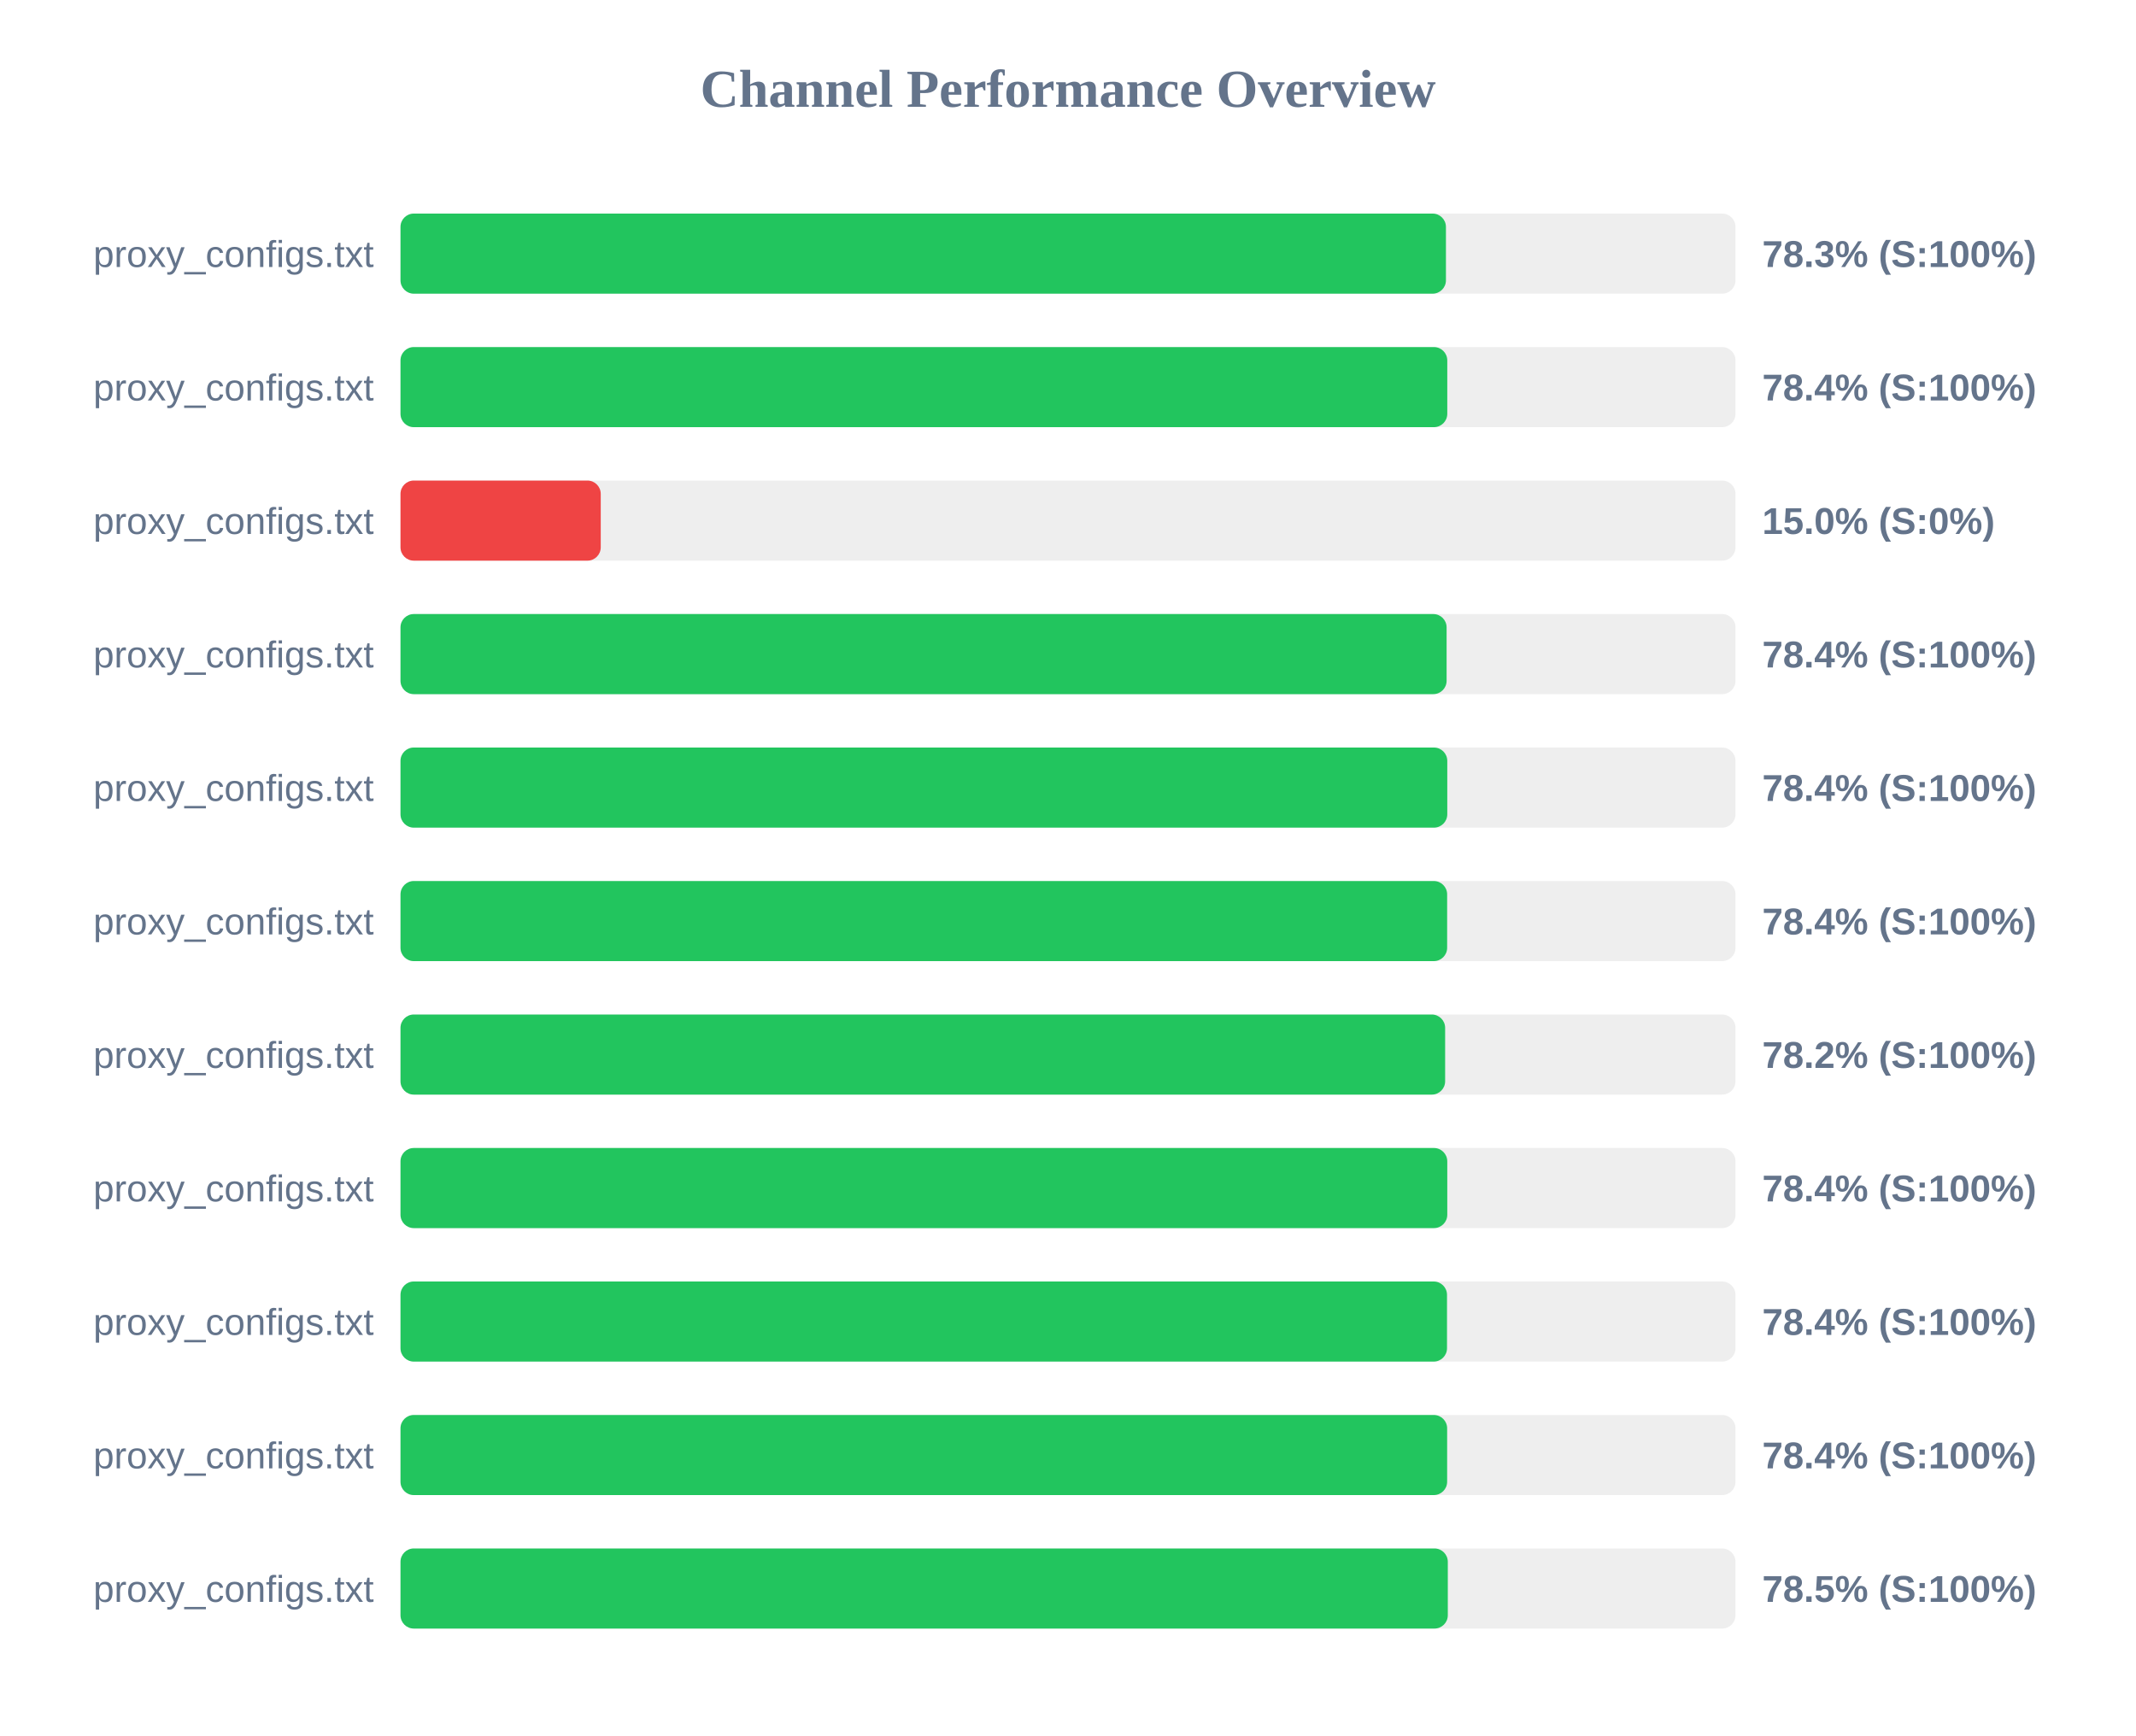
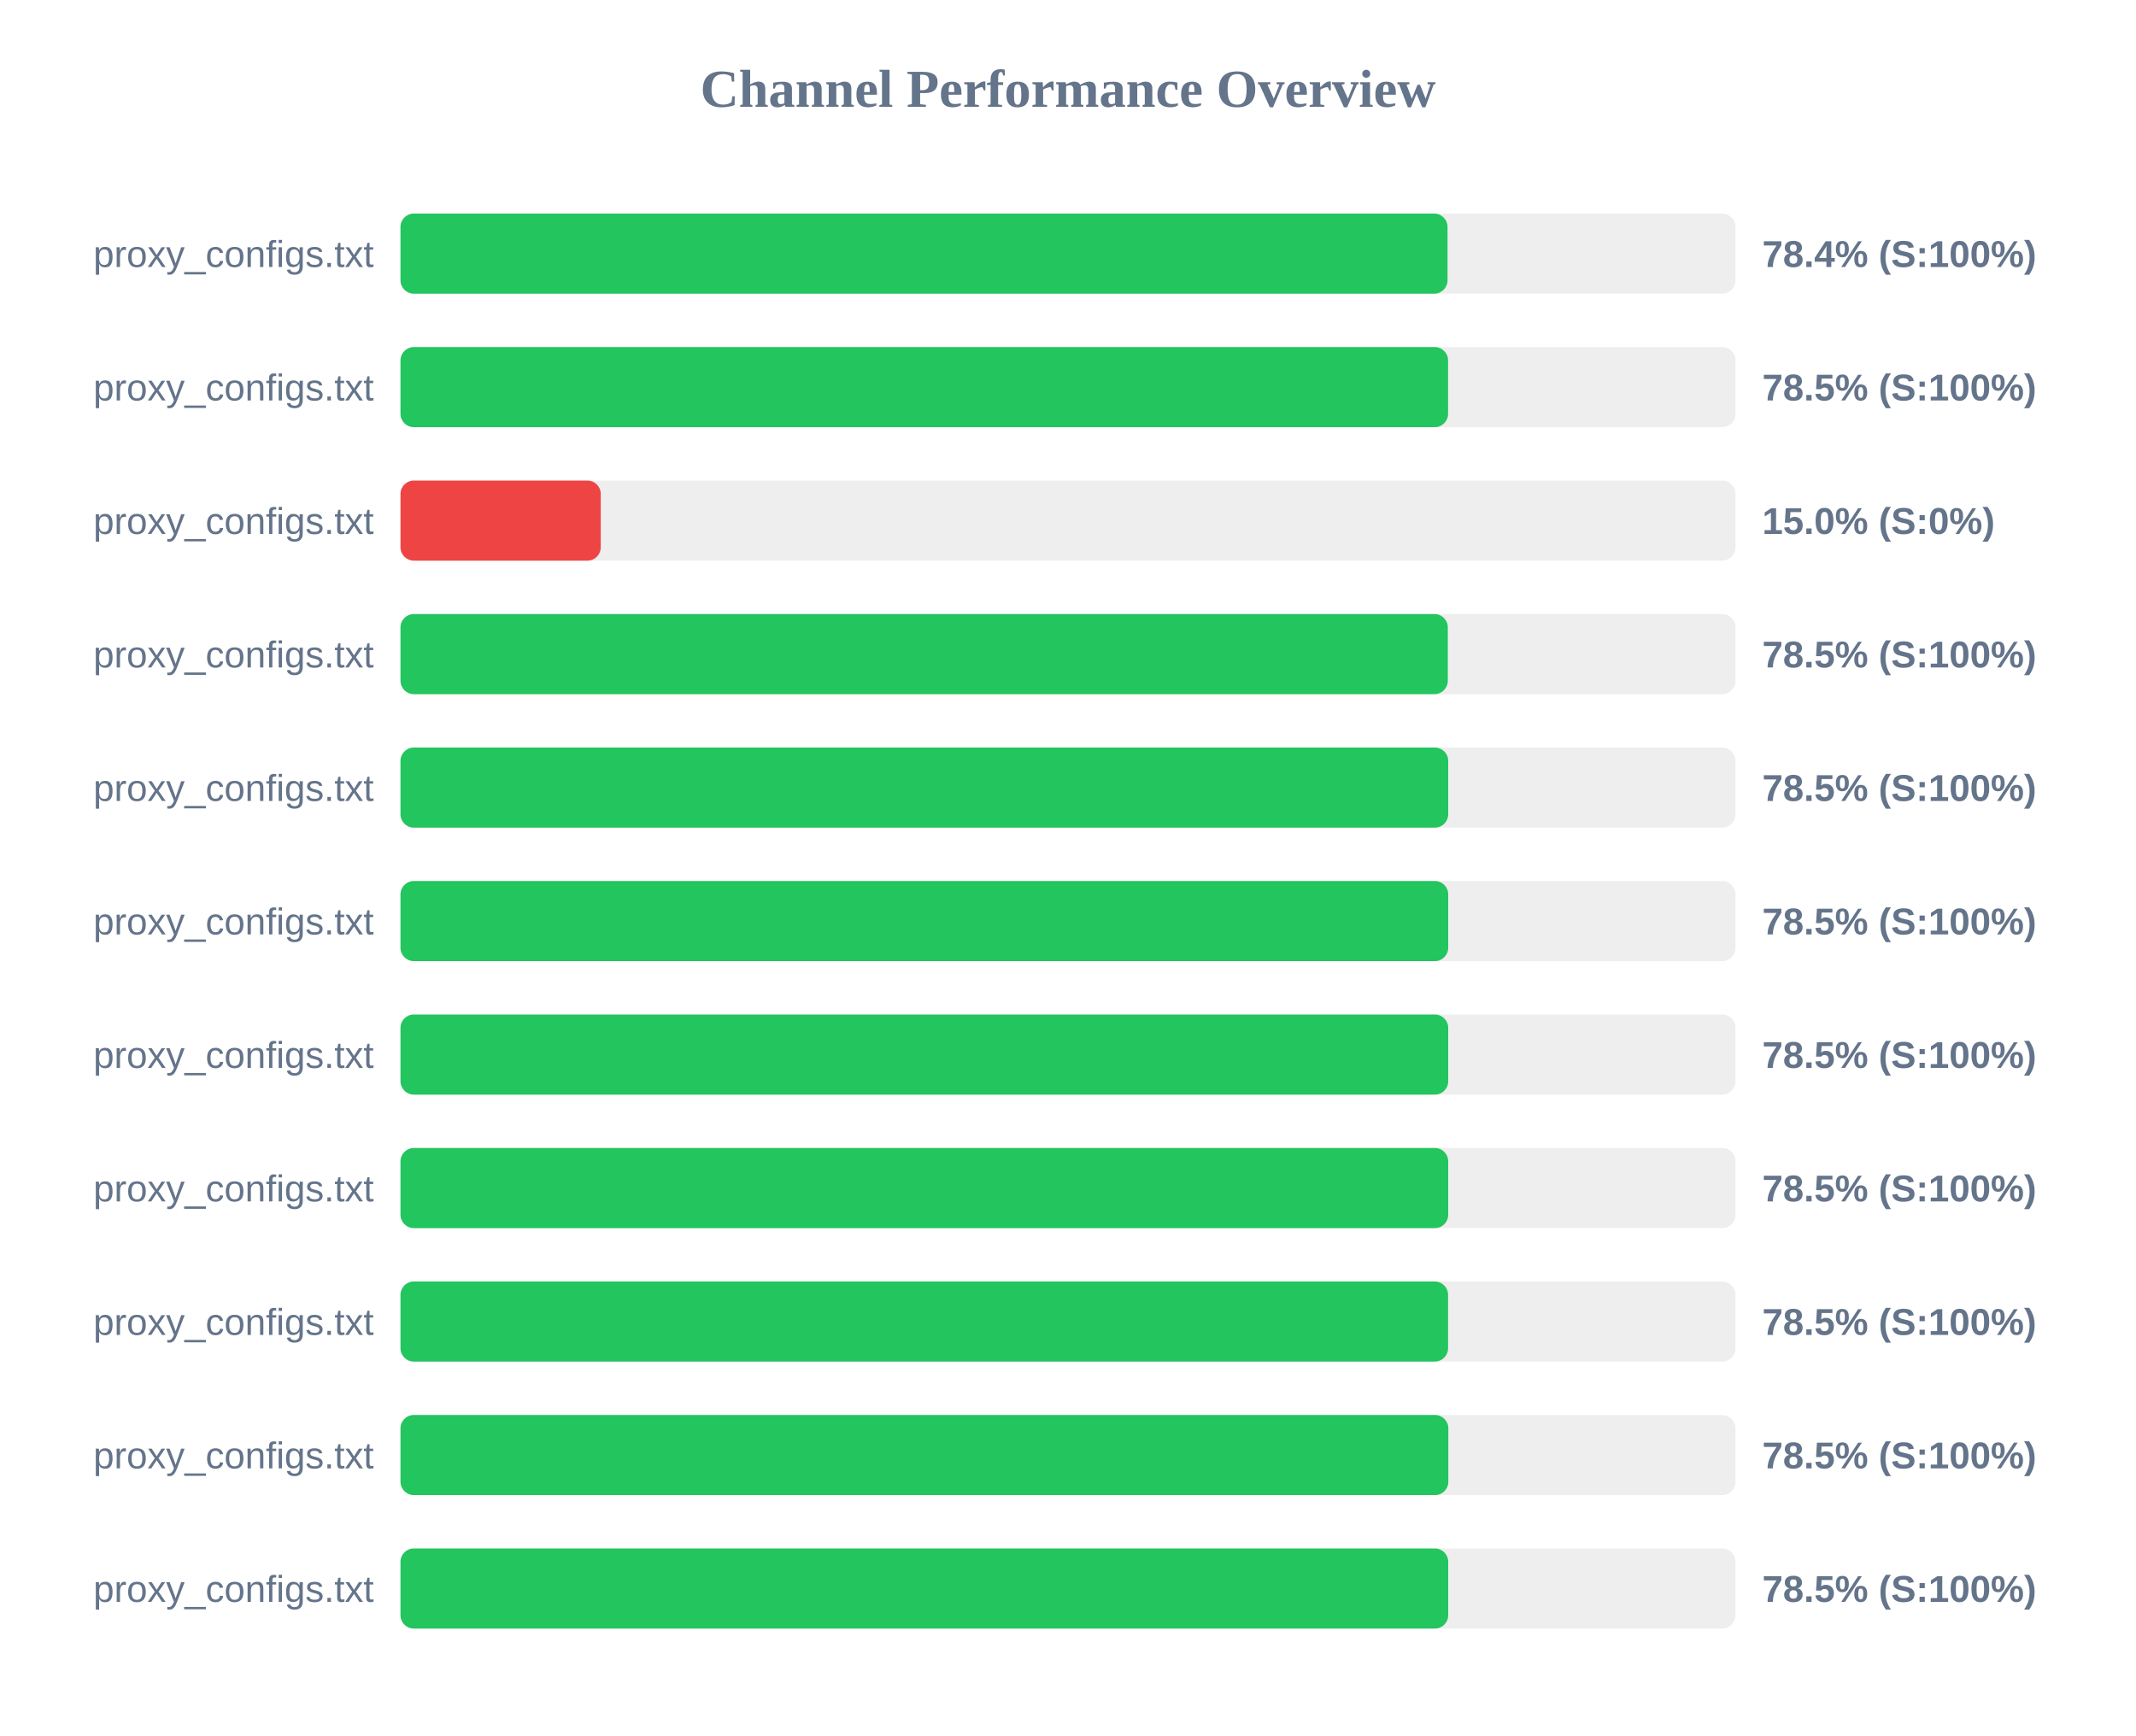
<svg xmlns="http://www.w3.org/2000/svg" width="800" height="650" version="1.1">
  <style>
        .row { font: 14px Arial; fill: #64748b; }
        .score { font: bold 14px Arial; fill: #64748b; }
    </style>
  <text x="400" y="40" text-anchor="middle" font-size="20px" font-weight="bold" fill="#64748b">Channel Performance Overview</text>
  <rect x="150" y="80" width="500" height="30" fill="#eee" rx="5" />
-   <rect x="150" y="80" width="391.55" height="30" fill="#22c55e" rx="5" />
+   <rect x="150" y="80" width="392.15" height="30" fill="#22c55e" rx="5" />
  <text x="140" y="100" text-anchor="end" class="row">proxy_configs.txt</text>
-   <text x="660" y="100" text-anchor="start" class="score">78.3% (S:100%)</text>
+   <text x="660" y="100" text-anchor="start" class="score">78.4% (S:100%)</text>
  <rect x="150" y="130" width="500" height="30" fill="#eee" rx="5" />
-   <rect x="150" y="130" width="392.05" height="30" fill="#22c55e" rx="5" />
+   <rect x="150" y="130" width="392.35" height="30" fill="#22c55e" rx="5" />
  <text x="140" y="150" text-anchor="end" class="row">proxy_configs.txt</text>
-   <text x="660" y="150" text-anchor="start" class="score">78.4% (S:100%)</text>
+   <text x="660" y="150" text-anchor="start" class="score">78.5% (S:100%)</text>
  <rect x="150" y="180" width="500" height="30" fill="#eee" rx="5" />
  <rect x="150" y="180" width="75.0" height="30" fill="#ef4444" rx="5" />
  <text x="140" y="200" text-anchor="end" class="row">proxy_configs.txt</text>
  <text x="660" y="200" text-anchor="start" class="score">15.0% (S:0%)</text>
  <rect x="150" y="230" width="500" height="30" fill="#eee" rx="5" />
-   <rect x="150" y="230" width="391.8" height="30" fill="#22c55e" rx="5" />
+   <rect x="150" y="230" width="392.25" height="30" fill="#22c55e" rx="5" />
  <text x="140" y="250" text-anchor="end" class="row">proxy_configs.txt</text>
-   <text x="660" y="250" text-anchor="start" class="score">78.4% (S:100%)</text>
+   <text x="660" y="250" text-anchor="start" class="score">78.5% (S:100%)</text>
  <rect x="150" y="280" width="500" height="30" fill="#eee" rx="5" />
-   <rect x="150" y="280" width="392.05" height="30" fill="#22c55e" rx="5" />
+   <rect x="150" y="280" width="392.4" height="30" fill="#22c55e" rx="5" />
  <text x="140" y="300" text-anchor="end" class="row">proxy_configs.txt</text>
-   <text x="660" y="300" text-anchor="start" class="score">78.4% (S:100%)</text>
+   <text x="660" y="300" text-anchor="start" class="score">78.5% (S:100%)</text>
  <rect x="150" y="330" width="500" height="30" fill="#eee" rx="5" />
-   <rect x="150" y="330" width="392.0" height="30" fill="#22c55e" rx="5" />
+   <rect x="150" y="330" width="392.4" height="30" fill="#22c55e" rx="5" />
  <text x="140" y="350" text-anchor="end" class="row">proxy_configs.txt</text>
-   <text x="660" y="350" text-anchor="start" class="score">78.4% (S:100%)</text>
+   <text x="660" y="350" text-anchor="start" class="score">78.5% (S:100%)</text>
  <rect x="150" y="380" width="500" height="30" fill="#eee" rx="5" />
-   <rect x="150" y="380" width="391.25" height="30" fill="#22c55e" rx="5" />
+   <rect x="150" y="380" width="392.4" height="30" fill="#22c55e" rx="5" />
  <text x="140" y="400" text-anchor="end" class="row">proxy_configs.txt</text>
-   <text x="660" y="400" text-anchor="start" class="score">78.2% (S:100%)</text>
+   <text x="660" y="400" text-anchor="start" class="score">78.5% (S:100%)</text>
  <rect x="150" y="430" width="500" height="30" fill="#eee" rx="5" />
-   <rect x="150" y="430" width="392.05" height="30" fill="#22c55e" rx="5" />
+   <rect x="150" y="430" width="392.4" height="30" fill="#22c55e" rx="5" />
  <text x="140" y="450" text-anchor="end" class="row">proxy_configs.txt</text>
-   <text x="660" y="450" text-anchor="start" class="score">78.4% (S:100%)</text>
+   <text x="660" y="450" text-anchor="start" class="score">78.5% (S:100%)</text>
  <rect x="150" y="480" width="500" height="30" fill="#eee" rx="5" />
-   <rect x="150" y="480" width="391.95" height="30" fill="#22c55e" rx="5" />
+   <rect x="150" y="480" width="392.35" height="30" fill="#22c55e" rx="5" />
  <text x="140" y="500" text-anchor="end" class="row">proxy_configs.txt</text>
-   <text x="660" y="500" text-anchor="start" class="score">78.4% (S:100%)</text>
+   <text x="660" y="500" text-anchor="start" class="score">78.5% (S:100%)</text>
  <rect x="150" y="530" width="500" height="30" fill="#eee" rx="5" />
-   <rect x="150" y="530" width="392.0" height="30" fill="#22c55e" rx="5" />
+   <rect x="150" y="530" width="392.45" height="30" fill="#22c55e" rx="5" />
  <text x="140" y="550" text-anchor="end" class="row">proxy_configs.txt</text>
-   <text x="660" y="550" text-anchor="start" class="score">78.4% (S:100%)</text>
+   <text x="660" y="550" text-anchor="start" class="score">78.5% (S:100%)</text>
  <rect x="150" y="580" width="500" height="30" fill="#eee" rx="5" />
-   <rect x="150" y="580" width="392.25" height="30" fill="#22c55e" rx="5" />
+   <rect x="150" y="580" width="392.4" height="30" fill="#22c55e" rx="5" />
  <text x="140" y="600" text-anchor="end" class="row">proxy_configs.txt</text>
  <text x="660" y="600" text-anchor="start" class="score">78.5% (S:100%)</text>
</svg>
